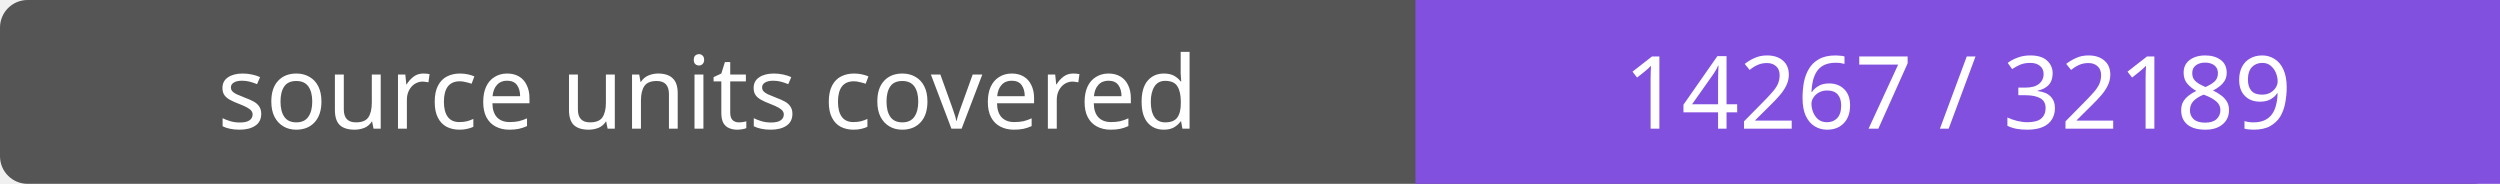
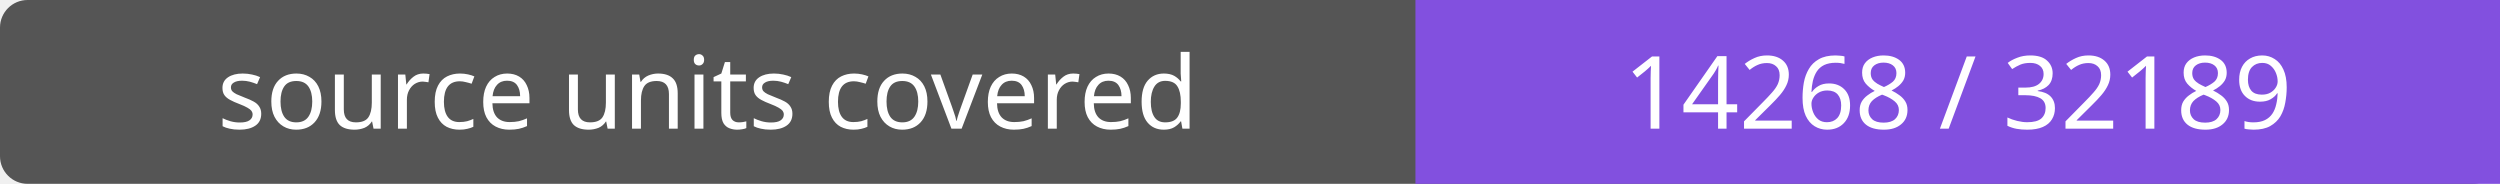
- <svg xmlns="http://www.w3.org/2000/svg" width="272" height="20" role="img" aria-label="source units covered: 14267 / 32189">
+ <svg xmlns="http://www.w3.org/2000/svg" width="272" height="20" role="img" aria-label="source units covered: 14268 / 32189">
  <rect width="272" height="20" rx="3" fill="#555" />
  <path fill="#8250df" d="M154 0h118v20H154z" />
  <g fill="#fff" text-anchor="middle" font-family="Verdana,sans-serif" font-size="11">
    <text x="77.0" y="14">source units covered</text>
-     <text x="213.0" y="14">14267 / 32189</text>
+     <text x="213.0" y="14">14268 / 32189</text>
  </g>
</svg>
